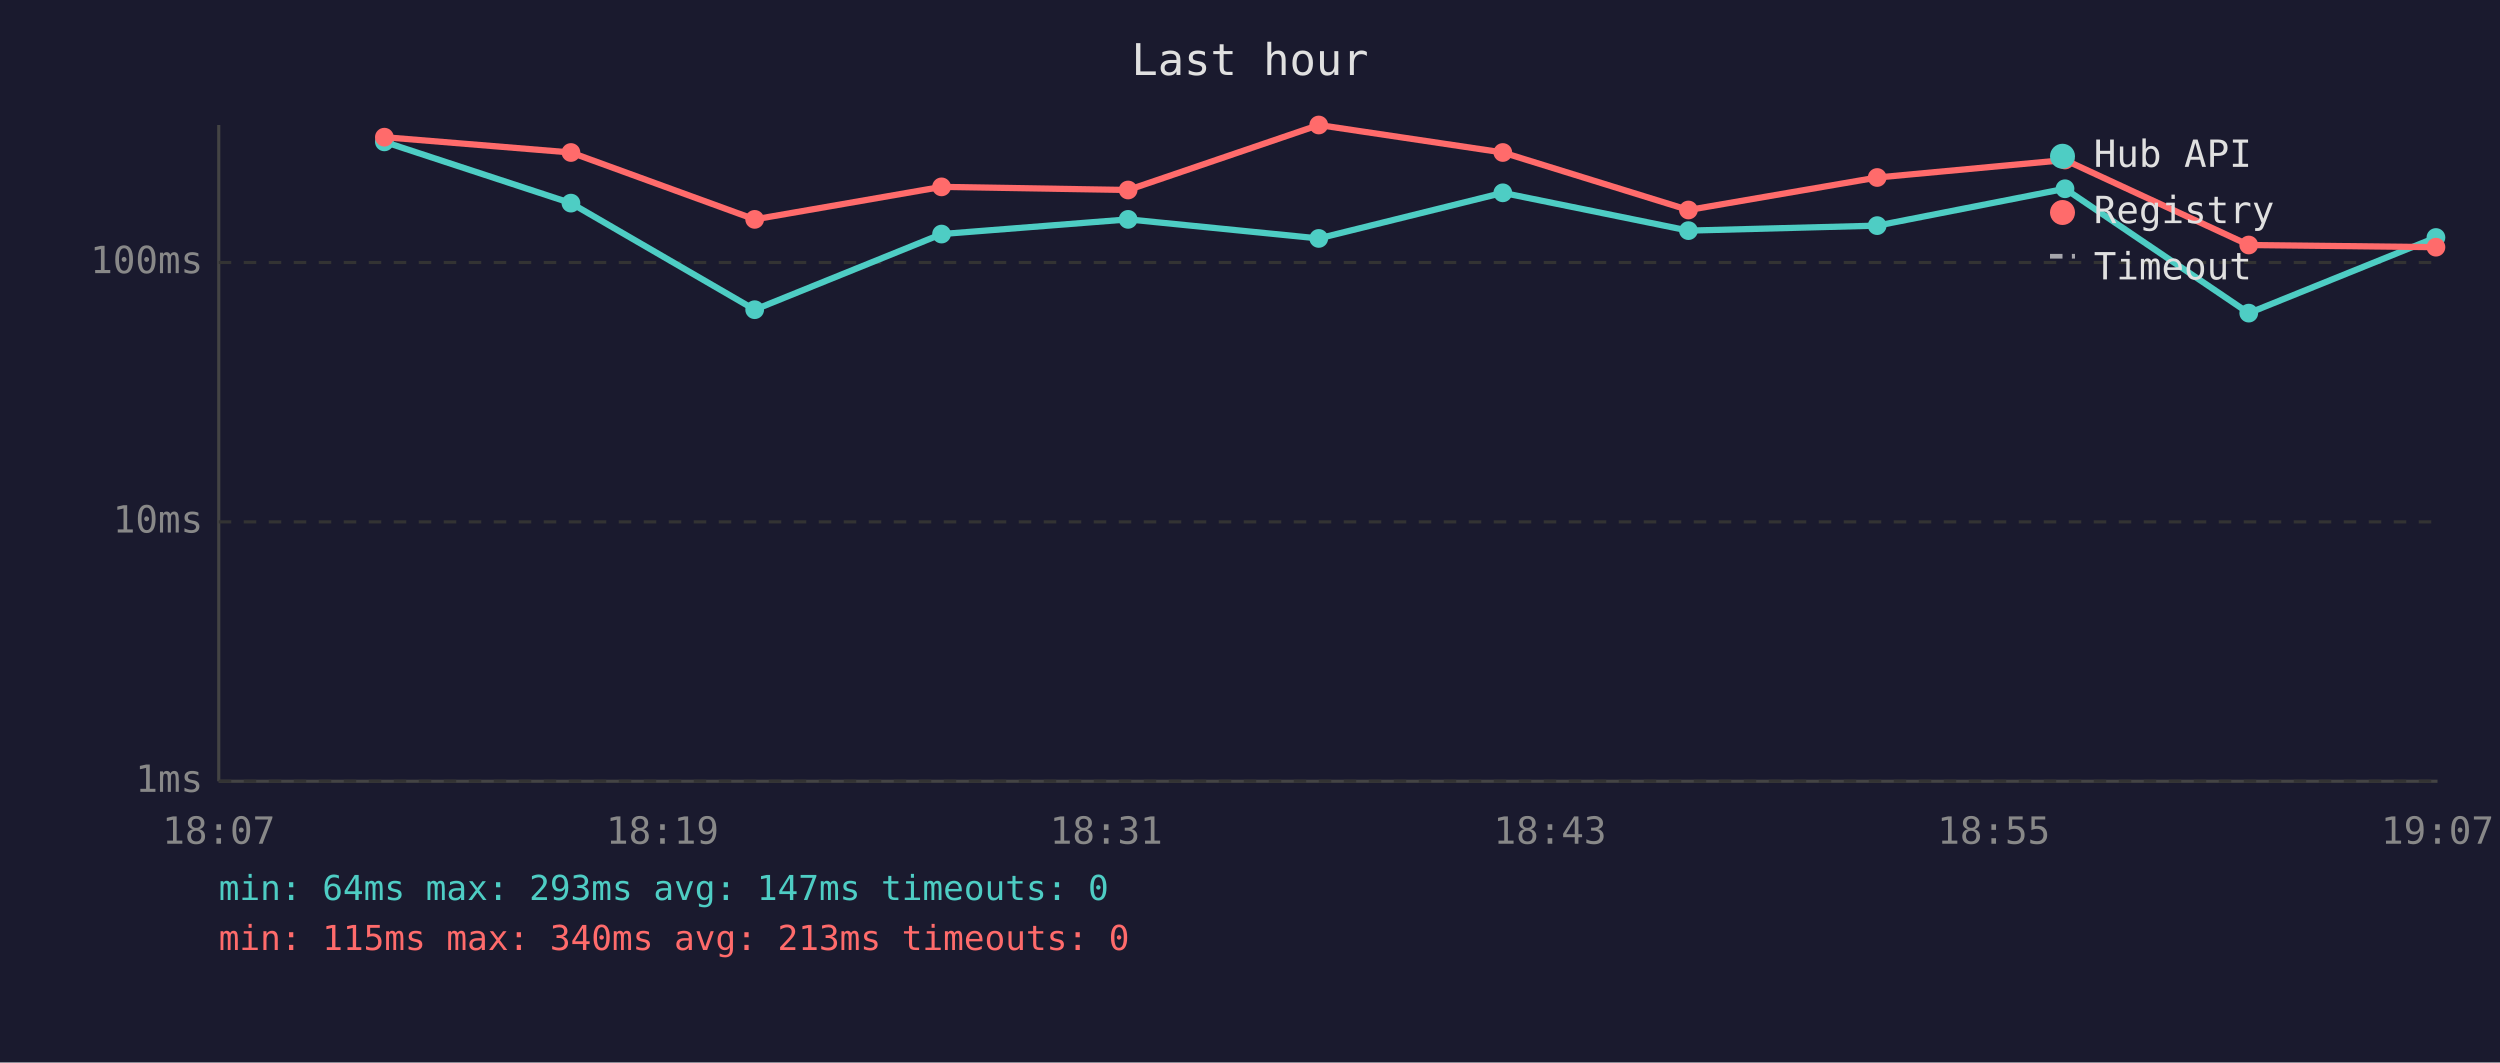
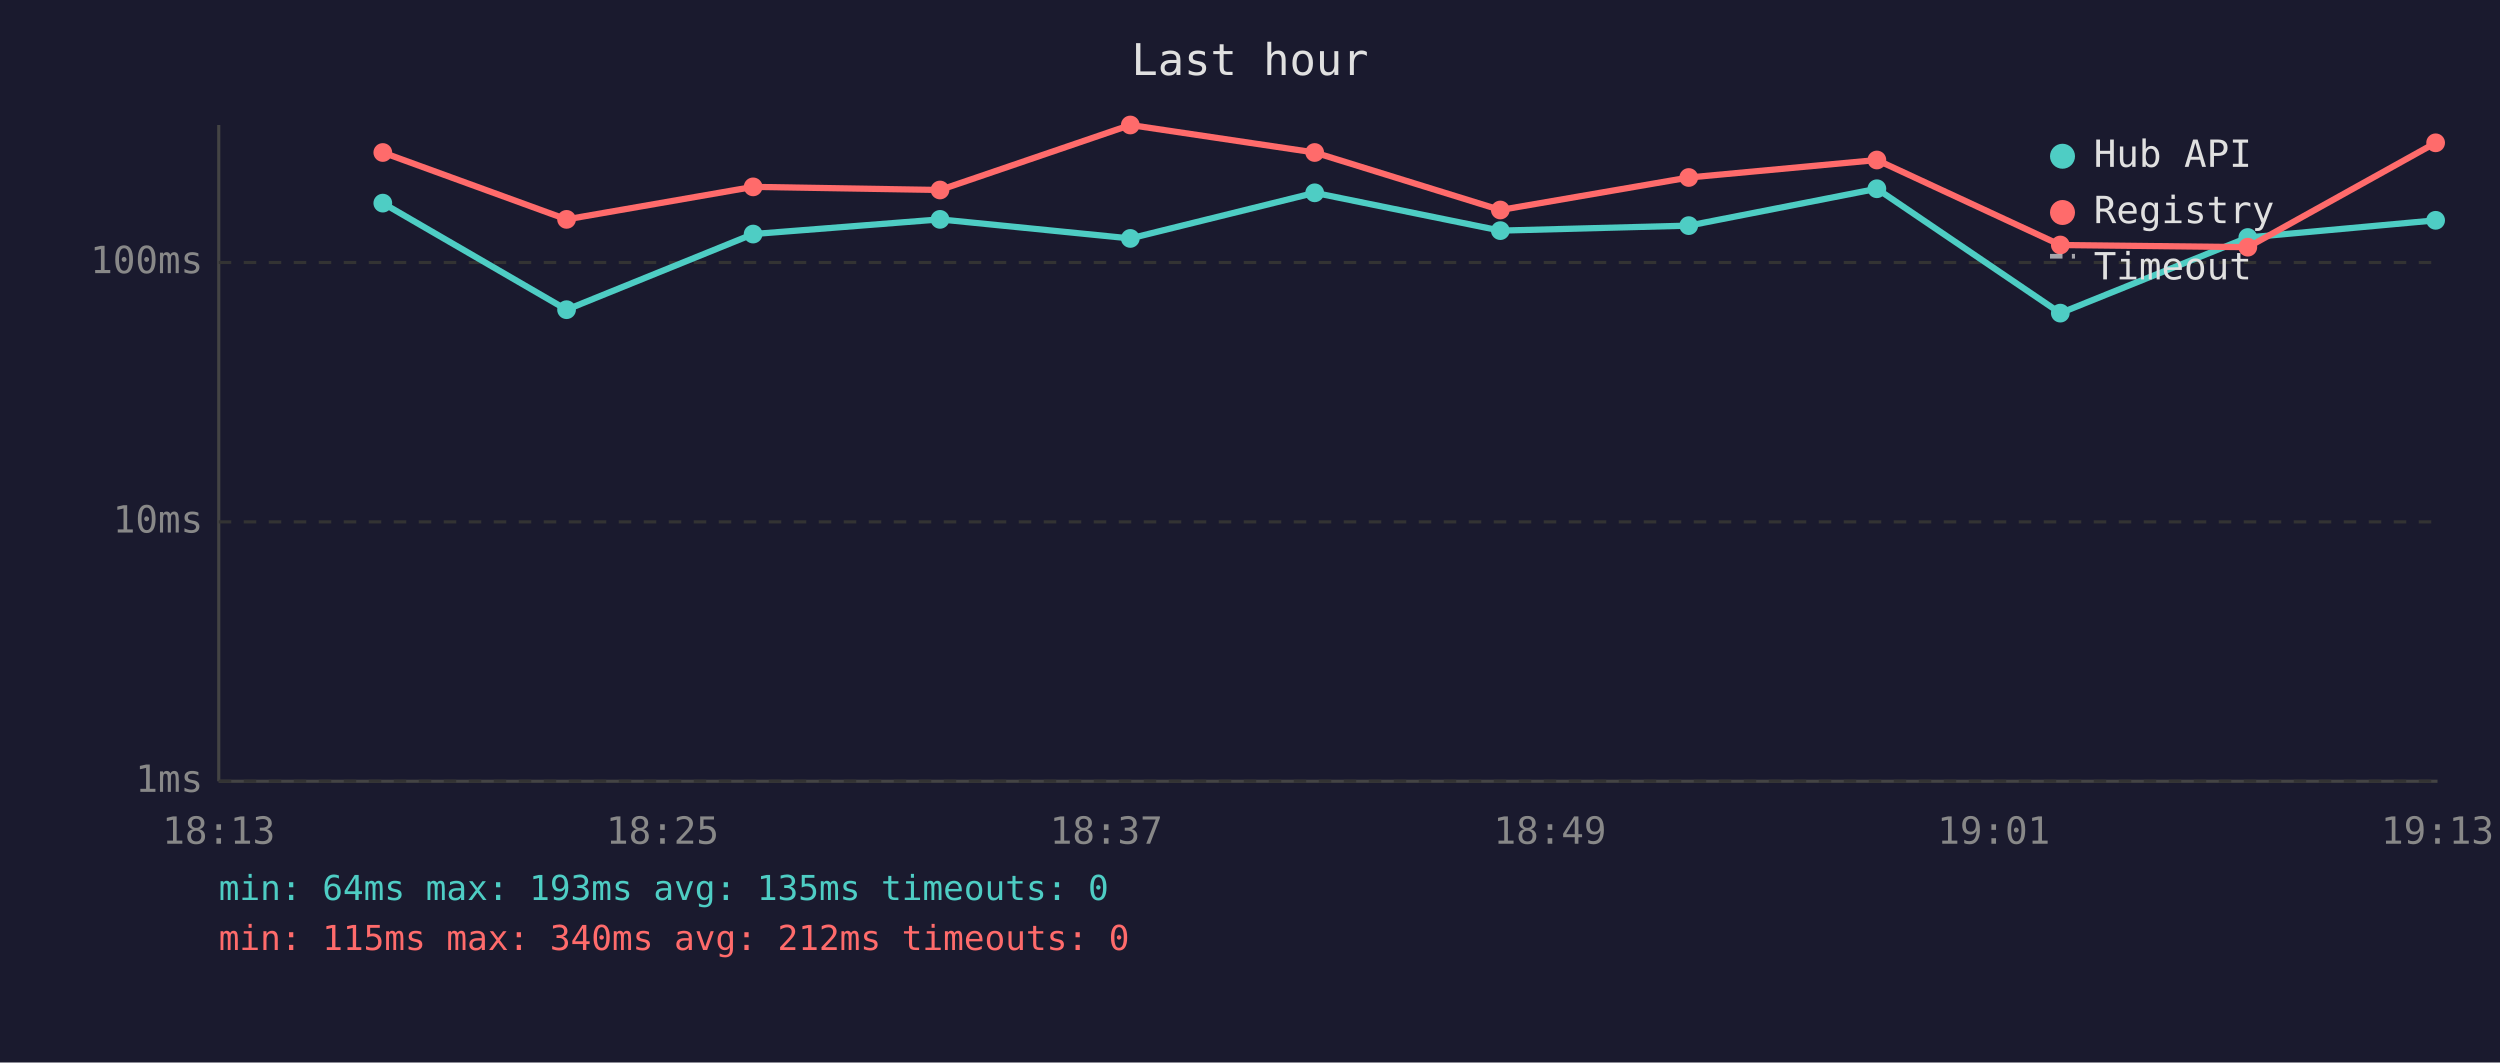
<svg xmlns="http://www.w3.org/2000/svg" viewBox="0 0 800 340" font-family="monospace" font-size="12">
  <rect width="800" height="340" fill="#1a1a2e" />
  <text x="400" y="24" fill="#e0e0e0" font-size="14" text-anchor="middle">Last hour</text>
  <line x1="70" y1="40" x2="70" y2="250" stroke="#444" stroke-width="1" />
  <line x1="70" y1="250" x2="780" y2="250" stroke="#444" stroke-width="1" />
  <line x1="70" y1="250" x2="780" y2="250" stroke="#333" stroke-width="1" stroke-dasharray="4" />
  <text x="65" y="250" fill="#888" text-anchor="end" dominant-baseline="middle">1ms</text>
  <line x1="70" y1="167" x2="780" y2="167" stroke="#333" stroke-width="1" stroke-dasharray="4" />
  <text x="65" y="167" fill="#888" text-anchor="end" dominant-baseline="middle">10ms</text>
  <line x1="70" y1="84" x2="780" y2="84" stroke="#333" stroke-width="1" stroke-dasharray="4" />
  <text x="65" y="84" fill="#888" text-anchor="end" dominant-baseline="middle">100ms</text>
-   <text x="70" y="270" fill="#888" text-anchor="middle">18:07</text>
-   <text x="212" y="270" fill="#888" text-anchor="middle">18:19</text>
-   <text x="354" y="270" fill="#888" text-anchor="middle">18:31</text>
-   <text x="496" y="270" fill="#888" text-anchor="middle">18:43</text>
-   <text x="638" y="270" fill="#888" text-anchor="middle">18:55</text>
-   <text x="780" y="270" fill="#888" text-anchor="middle">19:07</text>
-   <polyline points="123.0,45.4 182.7,65.0 241.5,99.1 301.3,74.9 361.0,70.2 422.0,76.3 480.9,61.7 540.3,73.8 600.7,72.2 660.8,60.4 719.6,100.2 779.5,76.0" fill="none" stroke="#4ecdc4" stroke-width="2" opacity="1" />
-   <circle cx="123.0" cy="45.4" r="3" fill="#4ecdc4" />
-   <circle cx="182.7" cy="65.0" r="3" fill="#4ecdc4" />
-   <circle cx="241.5" cy="99.1" r="3" fill="#4ecdc4" />
-   <circle cx="301.3" cy="74.9" r="3" fill="#4ecdc4" />
-   <circle cx="361.0" cy="70.2" r="3" fill="#4ecdc4" />
-   <circle cx="422.0" cy="76.3" r="3" fill="#4ecdc4" />
-   <circle cx="480.9" cy="61.7" r="3" fill="#4ecdc4" />
-   <circle cx="540.3" cy="73.8" r="3" fill="#4ecdc4" />
-   <circle cx="600.7" cy="72.2" r="3" fill="#4ecdc4" />
-   <circle cx="660.8" cy="60.4" r="3" fill="#4ecdc4" />
-   <circle cx="719.6" cy="100.2" r="3" fill="#4ecdc4" />
-   <circle cx="779.5" cy="76.0" r="3" fill="#4ecdc4" />
-   <polyline points="123.0,43.9 182.7,48.8 241.5,70.2 301.3,59.8 361.0,60.8 422.0,40.0 480.9,48.8 540.3,67.2 600.7,56.8 660.8,51.2 719.6,78.4 779.5,79.1" fill="none" stroke="#ff6b6b" stroke-width="2" opacity="1" />
-   <circle cx="123.0" cy="43.9" r="3" fill="#ff6b6b" />
-   <circle cx="182.7" cy="48.8" r="3" fill="#ff6b6b" />
-   <circle cx="241.5" cy="70.2" r="3" fill="#ff6b6b" />
-   <circle cx="301.3" cy="59.8" r="3" fill="#ff6b6b" />
-   <circle cx="361.0" cy="60.8" r="3" fill="#ff6b6b" />
-   <circle cx="422.0" cy="40.0" r="3" fill="#ff6b6b" />
-   <circle cx="480.9" cy="48.8" r="3" fill="#ff6b6b" />
-   <circle cx="540.3" cy="67.2" r="3" fill="#ff6b6b" />
-   <circle cx="600.7" cy="56.8" r="3" fill="#ff6b6b" />
-   <circle cx="660.8" cy="51.2" r="3" fill="#ff6b6b" />
-   <circle cx="719.6" cy="78.4" r="3" fill="#ff6b6b" />
-   <circle cx="779.5" cy="79.1" r="3" fill="#ff6b6b" />
+   <text x="70" y="270" fill="#888" text-anchor="middle">18:13</text>
+   <text x="212" y="270" fill="#888" text-anchor="middle">18:25</text>
+   <text x="354" y="270" fill="#888" text-anchor="middle">18:37</text>
+   <text x="496" y="270" fill="#888" text-anchor="middle">18:49</text>
+   <text x="638" y="270" fill="#888" text-anchor="middle">19:01</text>
+   <text x="780" y="270" fill="#888" text-anchor="middle">19:13</text>
+   <polyline points="122.5,65.0 181.3,99.1 241.0,74.9 300.8,70.2 361.7,76.3 420.7,61.7 480.1,73.8 540.4,72.2 600.6,60.4 659.3,100.2 719.3,76.0 779.4,70.5" fill="none" stroke="#4ecdc4" stroke-width="2" opacity="1" />
+   <circle cx="122.5" cy="65.0" r="3" fill="#4ecdc4" />
+   <circle cx="181.3" cy="99.1" r="3" fill="#4ecdc4" />
+   <circle cx="241.0" cy="74.9" r="3" fill="#4ecdc4" />
+   <circle cx="300.8" cy="70.2" r="3" fill="#4ecdc4" />
+   <circle cx="361.7" cy="76.3" r="3" fill="#4ecdc4" />
+   <circle cx="420.7" cy="61.7" r="3" fill="#4ecdc4" />
+   <circle cx="480.1" cy="73.8" r="3" fill="#4ecdc4" />
+   <circle cx="540.4" cy="72.2" r="3" fill="#4ecdc4" />
+   <circle cx="600.6" cy="60.4" r="3" fill="#4ecdc4" />
+   <circle cx="659.3" cy="100.2" r="3" fill="#4ecdc4" />
+   <circle cx="719.3" cy="76.0" r="3" fill="#4ecdc4" />
+   <circle cx="779.4" cy="70.5" r="3" fill="#4ecdc4" />
+   <polyline points="122.5,48.8 181.3,70.2 241.0,59.8 300.8,60.8 361.7,40.0 420.7,48.8 480.1,67.2 540.4,56.8 600.6,51.2 659.3,78.4 719.3,79.1 779.4,45.7" fill="none" stroke="#ff6b6b" stroke-width="2" opacity="1" />
+   <circle cx="122.5" cy="48.8" r="3" fill="#ff6b6b" />
+   <circle cx="181.3" cy="70.2" r="3" fill="#ff6b6b" />
+   <circle cx="241.0" cy="59.8" r="3" fill="#ff6b6b" />
+   <circle cx="300.8" cy="60.8" r="3" fill="#ff6b6b" />
+   <circle cx="361.7" cy="40.0" r="3" fill="#ff6b6b" />
+   <circle cx="420.7" cy="48.8" r="3" fill="#ff6b6b" />
+   <circle cx="480.1" cy="67.2" r="3" fill="#ff6b6b" />
+   <circle cx="540.4" cy="56.8" r="3" fill="#ff6b6b" />
+   <circle cx="600.6" cy="51.2" r="3" fill="#ff6b6b" />
+   <circle cx="659.3" cy="78.4" r="3" fill="#ff6b6b" />
+   <circle cx="719.3" cy="79.1" r="3" fill="#ff6b6b" />
+   <circle cx="779.4" cy="45.7" r="3" fill="#ff6b6b" />
  <circle cx="660" cy="50" r="4" fill="#4ecdc4" />
  <text x="670" y="50" fill="#e0e0e0" dominant-baseline="middle">Hub API</text>
  <circle cx="660" cy="68" r="4" fill="#ff6b6b" />
  <text x="670" y="68" fill="#e0e0e0" dominant-baseline="middle">Registry</text>
  <line x1="656" y1="82" x2="664" y2="82" stroke="#e0e0e0" stroke-width="1.5" stroke-dasharray="4,3" opacity="0.7" />
  <text x="670" y="86" fill="#e0e0e0" dominant-baseline="middle">Timeout</text>
-   <text x="70" y="288" fill="#4ecdc4" font-size="11">min: 64ms  max: 293ms  avg: 147ms  timeouts: 0</text>
-   <text x="70" y="304" fill="#ff6b6b" font-size="11">min: 115ms  max: 340ms  avg: 213ms  timeouts: 0</text>
+   <text x="70" y="288" fill="#4ecdc4" font-size="11">min: 64ms  max: 193ms  avg: 135ms  timeouts: 0</text>
+   <text x="70" y="304" fill="#ff6b6b" font-size="11">min: 115ms  max: 340ms  avg: 212ms  timeouts: 0</text>
</svg>
